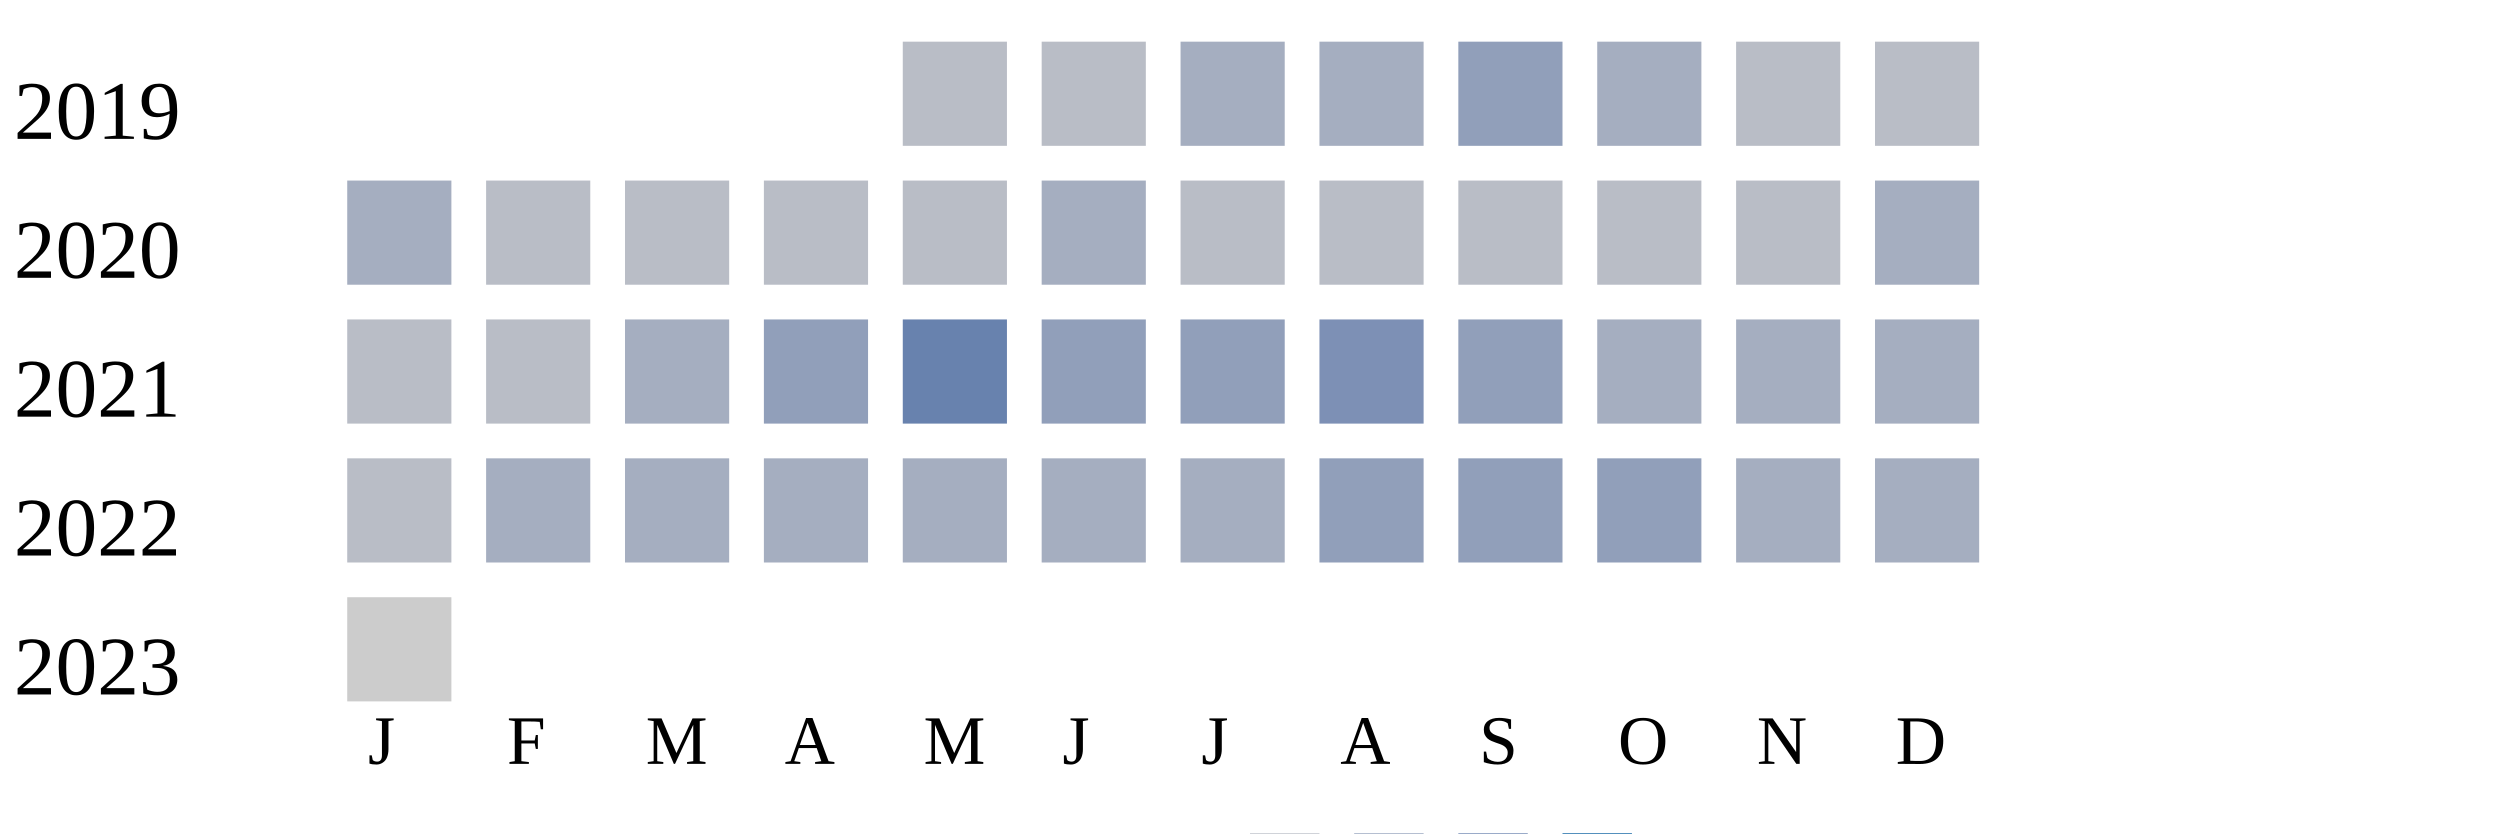
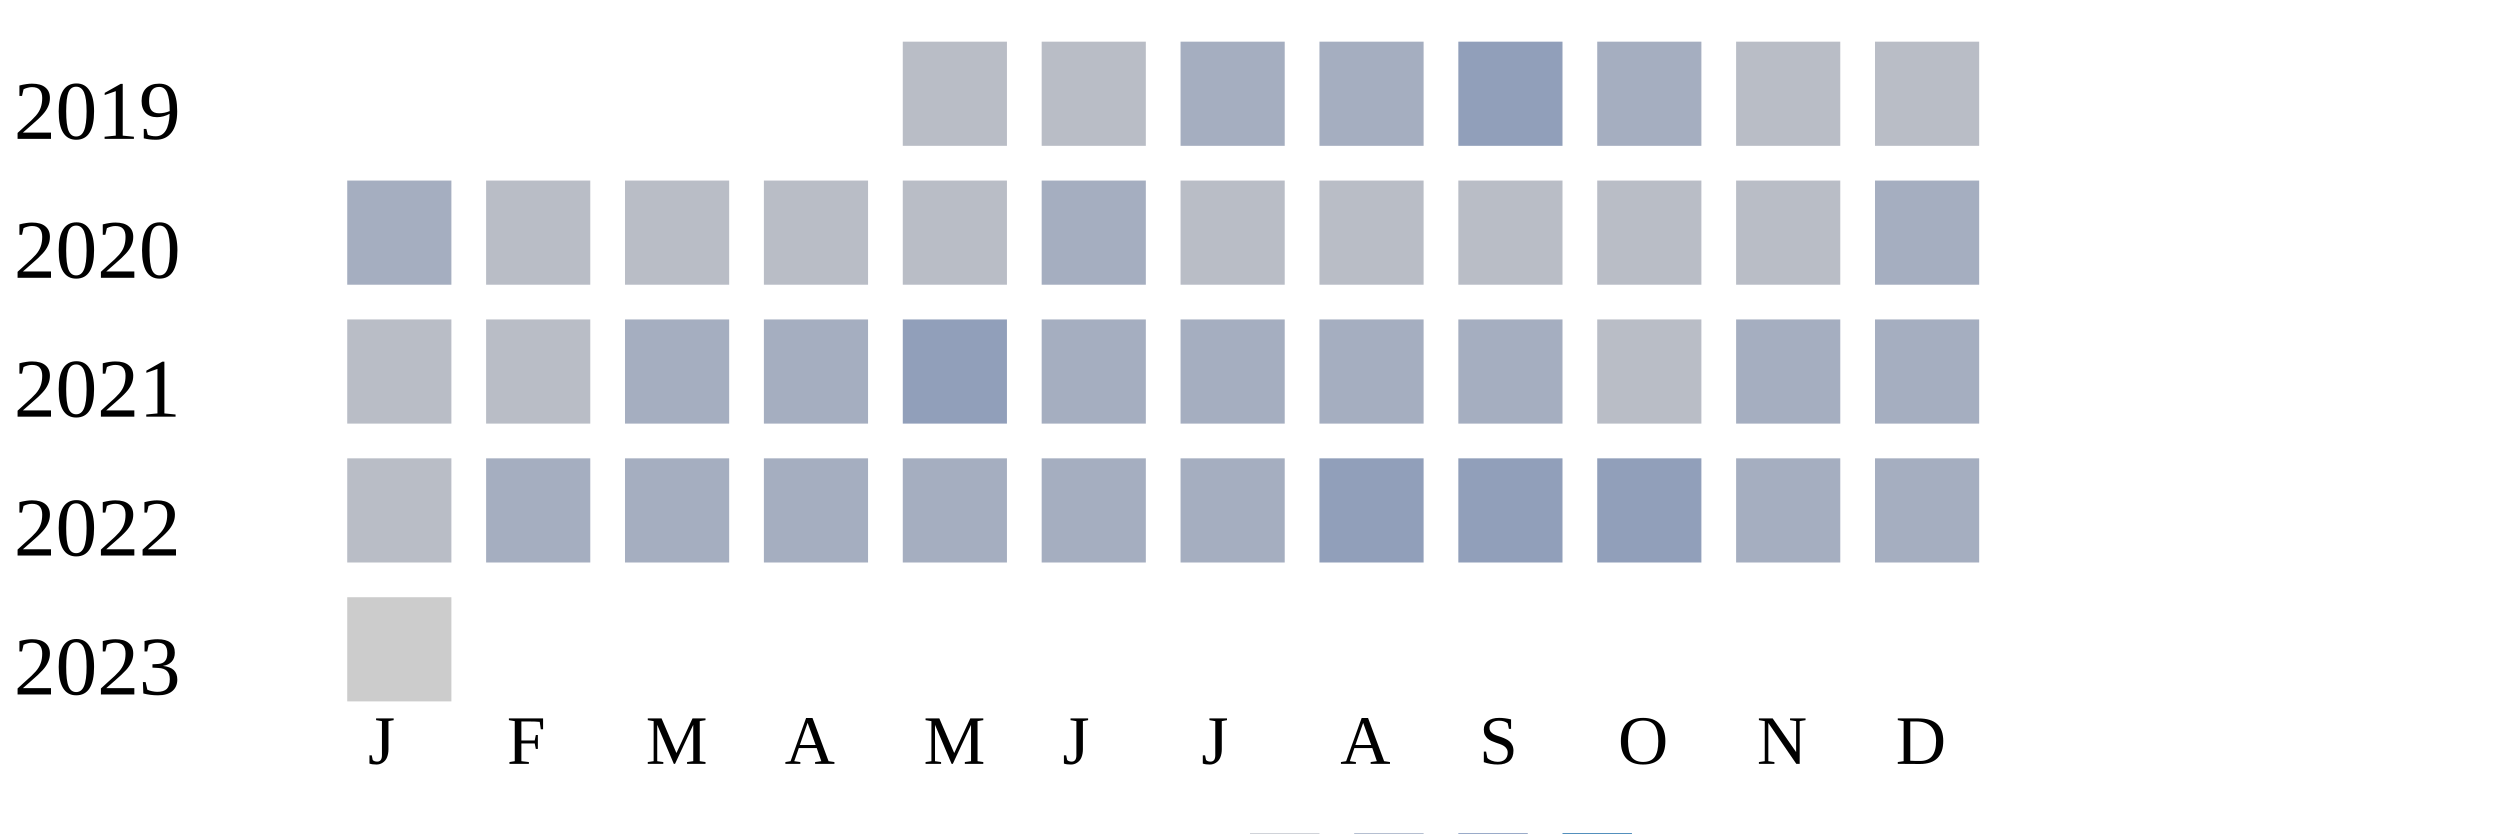
<svg xmlns="http://www.w3.org/2000/svg" width="360" height="120">
  <g transform="translate(0 0)">
    <text x="2" y="20">2019</text>
    <rect x="130" y="6" width="15" height="15" fill="#b9bdc6" />
    <rect x="150" y="6" width="15" height="15" fill="#b9bdc6" />
    <rect x="170" y="6" width="15" height="15" fill="#a5aec0" />
    <rect x="190" y="6" width="15" height="15" fill="#a5aec0" />
    <rect x="210" y="6" width="15" height="15" fill="#919fba" />
    <rect x="230" y="6" width="15" height="15" fill="#a5aec0" />
    <rect x="250" y="6" width="15" height="15" fill="#b9bdc6" />
    <rect x="270" y="6" width="15" height="15" fill="#b9bdc6" />
  </g>
  <g transform="translate(0 20)">
    <text x="2" y="20">2020</text>
    <rect x="50" y="6" width="15" height="15" fill="#a5aec0" />
    <rect x="70" y="6" width="15" height="15" fill="#b9bdc6" />
    <rect x="90" y="6" width="15" height="15" fill="#b9bdc6" />
    <rect x="110" y="6" width="15" height="15" fill="#b9bdc6" />
    <rect x="130" y="6" width="15" height="15" fill="#b9bdc6" />
    <rect x="150" y="6" width="15" height="15" fill="#a5aec0" />
    <rect x="170" y="6" width="15" height="15" fill="#b9bdc6" />
    <rect x="190" y="6" width="15" height="15" fill="#b9bdc6" />
    <rect x="210" y="6" width="15" height="15" fill="#b9bdc6" />
    <rect x="230" y="6" width="15" height="15" fill="#b9bdc6" />
    <rect x="250" y="6" width="15" height="15" fill="#b9bdc6" />
    <rect x="270" y="6" width="15" height="15" fill="#a5aec0" />
  </g>
  <g transform="translate(0 40)">
    <text x="2" y="20">2021</text>
    <rect x="50" y="6" width="15" height="15" fill="#b9bdc6" />
    <rect x="70" y="6" width="15" height="15" fill="#b9bdc6" />
    <rect x="90" y="6" width="15" height="15" fill="#a5aec0" />
-     <rect x="110" y="6" width="15" height="15" fill="#919fba" />
-     <rect x="130" y="6" width="15" height="15" fill="#6882ae" />
-     <rect x="150" y="6" width="15" height="15" fill="#919fba" />
-     <rect x="170" y="6" width="15" height="15" fill="#919fba" />
-     <rect x="190" y="6" width="15" height="15" fill="#7d90b5" />
-     <rect x="210" y="6" width="15" height="15" fill="#919fba" />
-     <rect x="230" y="6" width="15" height="15" fill="#a5aec0" />
+     <rect x="110" y="6" width="15" height="15" fill="#a5aec0" />
+     <rect x="130" y="6" width="15" height="15" fill="#919fba" />
+     <rect x="150" y="6" width="15" height="15" fill="#a5aec0" />
+     <rect x="170" y="6" width="15" height="15" fill="#a5aec0" />
+     <rect x="190" y="6" width="15" height="15" fill="#a5aec0" />
+     <rect x="210" y="6" width="15" height="15" fill="#a5aec0" />
+     <rect x="230" y="6" width="15" height="15" fill="#b9bdc6" />
    <rect x="250" y="6" width="15" height="15" fill="#a5aec0" />
    <rect x="270" y="6" width="15" height="15" fill="#a5aec0" />
  </g>
  <g transform="translate(0 60)">
    <text x="2" y="20">2022</text>
    <rect x="50" y="6" width="15" height="15" fill="#b9bdc6" />
    <rect x="70" y="6" width="15" height="15" fill="#a5aec0" />
    <rect x="90" y="6" width="15" height="15" fill="#a5aec0" />
    <rect x="110" y="6" width="15" height="15" fill="#a5aec0" />
    <rect x="130" y="6" width="15" height="15" fill="#a5aec0" />
    <rect x="150" y="6" width="15" height="15" fill="#a5aec0" />
    <rect x="170" y="6" width="15" height="15" fill="#a5aec0" />
    <rect x="190" y="6" width="15" height="15" fill="#919fba" />
    <rect x="210" y="6" width="15" height="15" fill="#919fba" />
    <rect x="230" y="6" width="15" height="15" fill="#919fba" />
    <rect x="250" y="6" width="15" height="15" fill="#a5aec0" />
    <rect x="270" y="6" width="15" height="15" fill="#a5aec0" />
  </g>
  <g transform="translate(0 80)">
    <text x="2" y="20">2023</text>
    <rect x="50" y="6" width="15" height="15" fill="#cccccc" />
  </g>
  <text style="font-size: 10px; text-align: center" x="53" y="110">J</text>
  <text style="font-size: 10px; text-align: center" x="73" y="110">F</text>
  <text style="font-size: 10px; text-align: center" x="93" y="110">M</text>
  <text style="font-size: 10px; text-align: center" x="113" y="110">A</text>
  <text style="font-size: 10px; text-align: center" x="133" y="110">M</text>
  <text style="font-size: 10px; text-align: center" x="153" y="110">J</text>
  <text style="font-size: 10px; text-align: center" x="173" y="110">J</text>
  <text style="font-size: 10px; text-align: center" x="193" y="110">A</text>
  <text style="font-size: 10px; text-align: center" x="213" y="110">S</text>
  <text style="font-size: 10px; text-align: center" x="233" y="110">O</text>
  <text style="font-size: 10px; text-align: center" x="253" y="110">N</text>
  <text style="font-size: 10px; text-align: center" x="273" y="110">D</text>
  <text style="font-size: 10px;" x="155" y="129">Less</text>
  <rect fill="#b9bdc6" width="10" height="10" x="180" y="120" />
  <rect fill="#919fba" width="10" height="10" x="195" y="120" />
  <rect fill="#6882ae" width="10" height="10" x="210" y="120" />
  <rect fill="#005a9c" width="10" height="10" x="225" y="120" />
  <text x="240" y="129" style="font-size: 10px;">More</text>
</svg>
